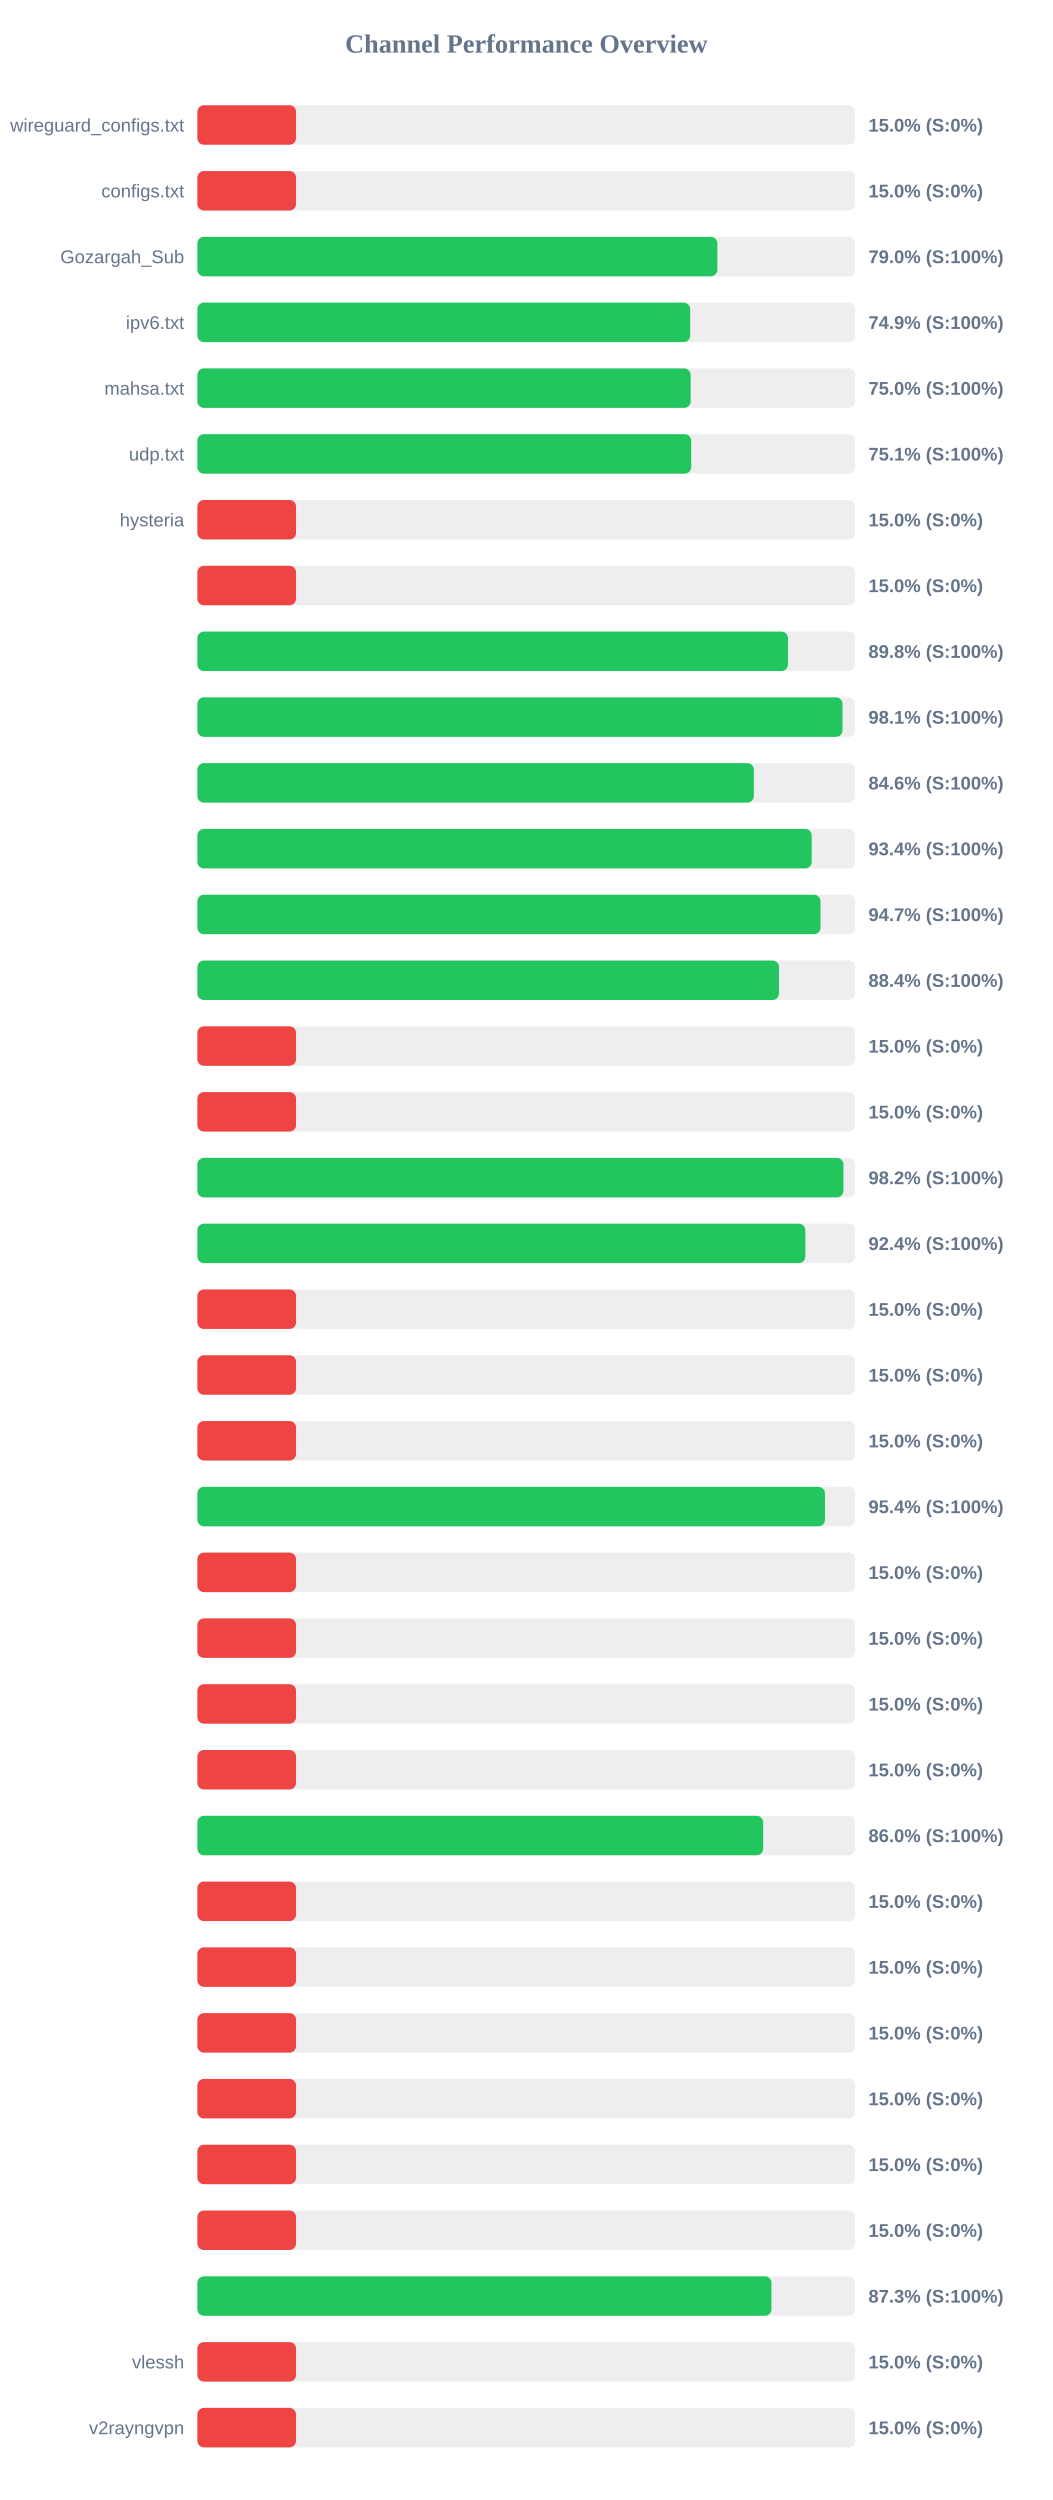
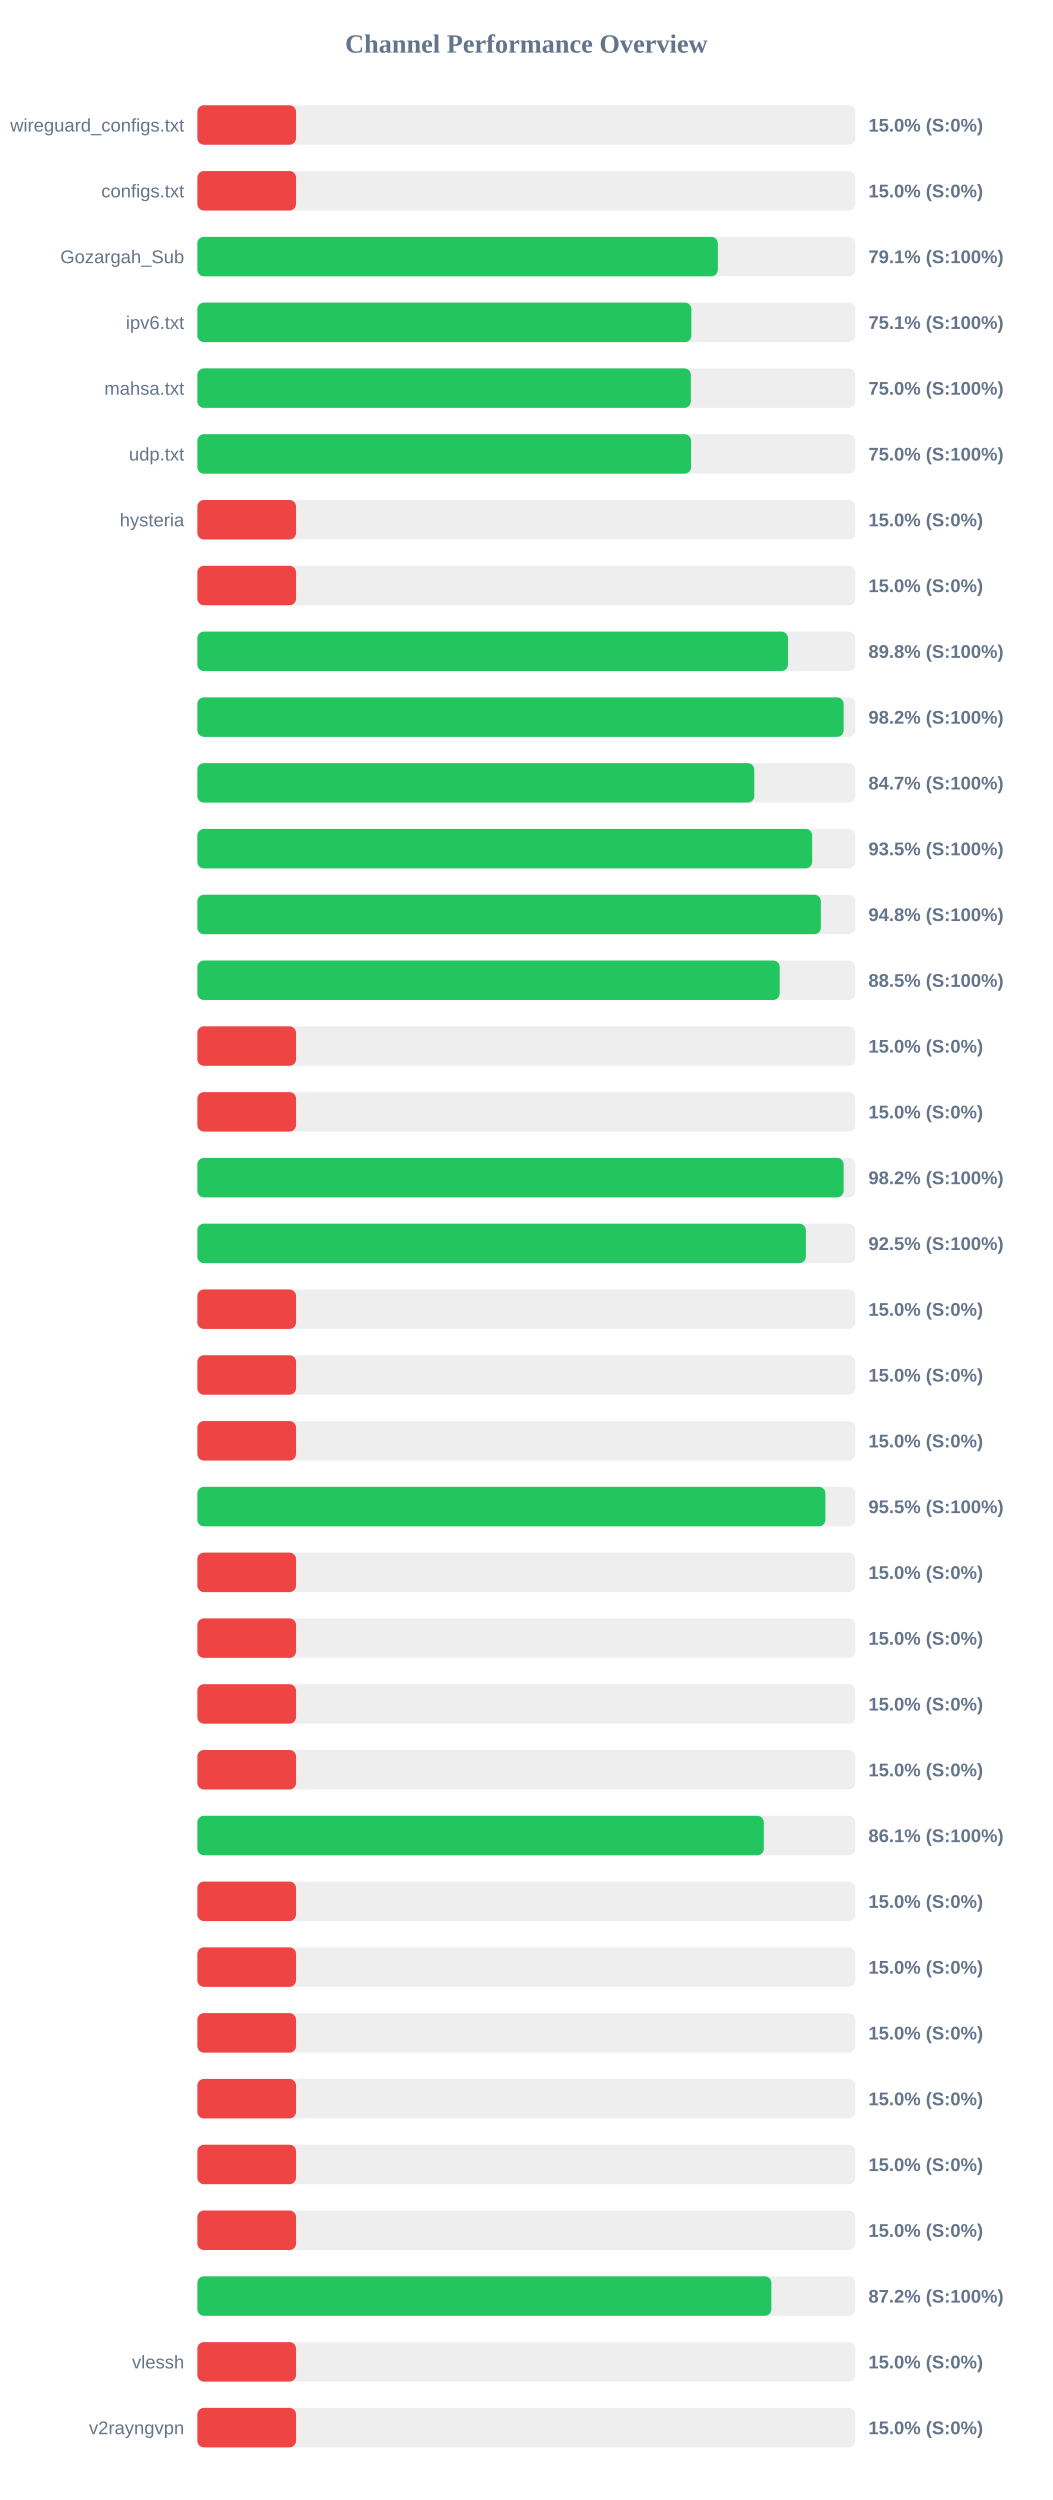
<svg xmlns="http://www.w3.org/2000/svg" width="800" height="1900" version="1.1">
  <style>
        .row { font: 14px Arial; fill: #64748b; }
        .score { font: bold 14px Arial; fill: #64748b; }
    </style>
  <text x="400" y="40" text-anchor="middle" font-size="20px" font-weight="bold" fill="#64748b">Channel Performance Overview</text>
  <rect x="150" y="80" width="500" height="30" fill="#eee" rx="5" />
  <rect x="150" y="80" width="75.0" height="30" fill="#ef4444" rx="5" />
  <text x="140" y="100" text-anchor="end" class="row">wireguard_configs.txt</text>
  <text x="660" y="100" text-anchor="start" class="score">15.0% (S:0%)</text>
  <rect x="150" y="130" width="500" height="30" fill="#eee" rx="5" />
  <rect x="150" y="130" width="75.0" height="30" fill="#ef4444" rx="5" />
  <text x="140" y="150" text-anchor="end" class="row">configs.txt</text>
  <text x="660" y="150" text-anchor="start" class="score">15.0% (S:0%)</text>
  <rect x="150" y="180" width="500" height="30" fill="#eee" rx="5" />
-   <rect x="150" y="180" width="395.2" height="30" fill="#22c55e" rx="5" />
+   <rect x="150" y="180" width="395.55" height="30" fill="#22c55e" rx="5" />
  <text x="140" y="200" text-anchor="end" class="row">Gozargah_Sub</text>
-   <text x="660" y="200" text-anchor="start" class="score">79.0% (S:100%)</text>
+   <text x="660" y="200" text-anchor="start" class="score">79.1% (S:100%)</text>
  <rect x="150" y="230" width="500" height="30" fill="#eee" rx="5" />
-   <rect x="150" y="230" width="374.55" height="30" fill="#22c55e" rx="5" />
+   <rect x="150" y="230" width="375.45" height="30" fill="#22c55e" rx="5" />
  <text x="140" y="250" text-anchor="end" class="row">ipv6.txt</text>
-   <text x="660" y="250" text-anchor="start" class="score">74.9% (S:100%)</text>
+   <text x="660" y="250" text-anchor="start" class="score">75.1% (S:100%)</text>
  <rect x="150" y="280" width="500" height="30" fill="#eee" rx="5" />
-   <rect x="150" y="280" width="374.9" height="30" fill="#22c55e" rx="5" />
+   <rect x="150" y="280" width="375.05" height="30" fill="#22c55e" rx="5" />
  <text x="140" y="300" text-anchor="end" class="row">mahsa.txt</text>
  <text x="660" y="300" text-anchor="start" class="score">75.0% (S:100%)</text>
  <rect x="150" y="330" width="500" height="30" fill="#eee" rx="5" />
-   <rect x="150" y="330" width="375.3" height="30" fill="#22c55e" rx="5" />
+   <rect x="150" y="330" width="375.2" height="30" fill="#22c55e" rx="5" />
  <text x="140" y="350" text-anchor="end" class="row">udp.txt</text>
-   <text x="660" y="350" text-anchor="start" class="score">75.1% (S:100%)</text>
+   <text x="660" y="350" text-anchor="start" class="score">75.0% (S:100%)</text>
  <rect x="150" y="380" width="500" height="30" fill="#eee" rx="5" />
  <rect x="150" y="380" width="75.0" height="30" fill="#ef4444" rx="5" />
  <text x="140" y="400" text-anchor="end" class="row">hysteria</text>
  <text x="660" y="400" text-anchor="start" class="score">15.0% (S:0%)</text>
  <rect x="150" y="430" width="500" height="30" fill="#eee" rx="5" />
  <rect x="150" y="430" width="75.0" height="30" fill="#ef4444" rx="5" />
  <text x="140" y="450" text-anchor="end" class="row" />
  <text x="660" y="450" text-anchor="start" class="score">15.0% (S:0%)</text>
  <rect x="150" y="480" width="500" height="30" fill="#eee" rx="5" />
  <rect x="150" y="480" width="448.85" height="30" fill="#22c55e" rx="5" />
  <text x="140" y="500" text-anchor="end" class="row" />
  <text x="660" y="500" text-anchor="start" class="score">89.8% (S:100%)</text>
  <rect x="150" y="530" width="500" height="30" fill="#eee" rx="5" />
-   <rect x="150" y="530" width="490.35" height="30" fill="#22c55e" rx="5" />
+   <rect x="150" y="530" width="491.15" height="30" fill="#22c55e" rx="5" />
  <text x="140" y="550" text-anchor="end" class="row" />
-   <text x="660" y="550" text-anchor="start" class="score">98.1% (S:100%)</text>
+   <text x="660" y="550" text-anchor="start" class="score">98.2% (S:100%)</text>
  <rect x="150" y="580" width="500" height="30" fill="#eee" rx="5" />
-   <rect x="150" y="580" width="422.9" height="30" fill="#22c55e" rx="5" />
+   <rect x="150" y="580" width="423.25" height="30" fill="#22c55e" rx="5" />
  <text x="140" y="600" text-anchor="end" class="row" />
-   <text x="660" y="600" text-anchor="start" class="score">84.6% (S:100%)</text>
+   <text x="660" y="600" text-anchor="start" class="score">84.7% (S:100%)</text>
  <rect x="150" y="630" width="500" height="30" fill="#eee" rx="5" />
-   <rect x="150" y="630" width="466.9" height="30" fill="#22c55e" rx="5" />
+   <rect x="150" y="630" width="467.25" height="30" fill="#22c55e" rx="5" />
  <text x="140" y="650" text-anchor="end" class="row" />
-   <text x="660" y="650" text-anchor="start" class="score">93.4% (S:100%)</text>
+   <text x="660" y="650" text-anchor="start" class="score">93.5% (S:100%)</text>
  <rect x="150" y="680" width="500" height="30" fill="#eee" rx="5" />
-   <rect x="150" y="680" width="473.6" height="30" fill="#22c55e" rx="5" />
+   <rect x="150" y="680" width="473.85" height="30" fill="#22c55e" rx="5" />
  <text x="140" y="700" text-anchor="end" class="row" />
-   <text x="660" y="700" text-anchor="start" class="score">94.7% (S:100%)</text>
+   <text x="660" y="700" text-anchor="start" class="score">94.8% (S:100%)</text>
  <rect x="150" y="730" width="500" height="30" fill="#eee" rx="5" />
-   <rect x="150" y="730" width="442.05" height="30" fill="#22c55e" rx="5" />
+   <rect x="150" y="730" width="442.55" height="30" fill="#22c55e" rx="5" />
  <text x="140" y="750" text-anchor="end" class="row" />
-   <text x="660" y="750" text-anchor="start" class="score">88.4% (S:100%)</text>
+   <text x="660" y="750" text-anchor="start" class="score">88.5% (S:100%)</text>
  <rect x="150" y="780" width="500" height="30" fill="#eee" rx="5" />
  <rect x="150" y="780" width="75.0" height="30" fill="#ef4444" rx="5" />
  <text x="140" y="800" text-anchor="end" class="row" />
  <text x="660" y="800" text-anchor="start" class="score">15.0% (S:0%)</text>
  <rect x="150" y="830" width="500" height="30" fill="#eee" rx="5" />
  <rect x="150" y="830" width="75.0" height="30" fill="#ef4444" rx="5" />
  <text x="140" y="850" text-anchor="end" class="row" />
  <text x="660" y="850" text-anchor="start" class="score">15.0% (S:0%)</text>
  <rect x="150" y="880" width="500" height="30" fill="#eee" rx="5" />
-   <rect x="150" y="880" width="491.0" height="30" fill="#22c55e" rx="5" />
+   <rect x="150" y="880" width="491.15" height="30" fill="#22c55e" rx="5" />
  <text x="140" y="900" text-anchor="end" class="row" />
  <text x="660" y="900" text-anchor="start" class="score">98.2% (S:100%)</text>
  <rect x="150" y="930" width="500" height="30" fill="#eee" rx="5" />
-   <rect x="150" y="930" width="462.05" height="30" fill="#22c55e" rx="5" />
+   <rect x="150" y="930" width="462.45" height="30" fill="#22c55e" rx="5" />
  <text x="140" y="950" text-anchor="end" class="row" />
-   <text x="660" y="950" text-anchor="start" class="score">92.4% (S:100%)</text>
+   <text x="660" y="950" text-anchor="start" class="score">92.5% (S:100%)</text>
  <rect x="150" y="980" width="500" height="30" fill="#eee" rx="5" />
  <rect x="150" y="980" width="75.0" height="30" fill="#ef4444" rx="5" />
  <text x="140" y="1000" text-anchor="end" class="row" />
  <text x="660" y="1000" text-anchor="start" class="score">15.0% (S:0%)</text>
  <rect x="150" y="1030" width="500" height="30" fill="#eee" rx="5" />
  <rect x="150" y="1030" width="75.0" height="30" fill="#ef4444" rx="5" />
  <text x="140" y="1050" text-anchor="end" class="row" />
  <text x="660" y="1050" text-anchor="start" class="score">15.0% (S:0%)</text>
  <rect x="150" y="1080" width="500" height="30" fill="#eee" rx="5" />
  <rect x="150" y="1080" width="75.0" height="30" fill="#ef4444" rx="5" />
  <text x="140" y="1100" text-anchor="end" class="row" />
  <text x="660" y="1100" text-anchor="start" class="score">15.0% (S:0%)</text>
  <rect x="150" y="1130" width="500" height="30" fill="#eee" rx="5" />
-   <rect x="150" y="1130" width="476.95" height="30" fill="#22c55e" rx="5" />
+   <rect x="150" y="1130" width="477.3" height="30" fill="#22c55e" rx="5" />
  <text x="140" y="1150" text-anchor="end" class="row" />
-   <text x="660" y="1150" text-anchor="start" class="score">95.4% (S:100%)</text>
+   <text x="660" y="1150" text-anchor="start" class="score">95.5% (S:100%)</text>
  <rect x="150" y="1180" width="500" height="30" fill="#eee" rx="5" />
  <rect x="150" y="1180" width="75.0" height="30" fill="#ef4444" rx="5" />
  <text x="140" y="1200" text-anchor="end" class="row" />
  <text x="660" y="1200" text-anchor="start" class="score">15.0% (S:0%)</text>
  <rect x="150" y="1230" width="500" height="30" fill="#eee" rx="5" />
  <rect x="150" y="1230" width="75.0" height="30" fill="#ef4444" rx="5" />
  <text x="140" y="1250" text-anchor="end" class="row" />
  <text x="660" y="1250" text-anchor="start" class="score">15.0% (S:0%)</text>
  <rect x="150" y="1280" width="500" height="30" fill="#eee" rx="5" />
  <rect x="150" y="1280" width="75.0" height="30" fill="#ef4444" rx="5" />
  <text x="140" y="1300" text-anchor="end" class="row" />
  <text x="660" y="1300" text-anchor="start" class="score">15.0% (S:0%)</text>
  <rect x="150" y="1330" width="500" height="30" fill="#eee" rx="5" />
  <rect x="150" y="1330" width="75.0" height="30" fill="#ef4444" rx="5" />
  <text x="140" y="1350" text-anchor="end" class="row" />
  <text x="660" y="1350" text-anchor="start" class="score">15.0% (S:0%)</text>
  <rect x="150" y="1380" width="500" height="30" fill="#eee" rx="5" />
-   <rect x="150" y="1380" width="430.0" height="30" fill="#22c55e" rx="5" />
+   <rect x="150" y="1380" width="430.5" height="30" fill="#22c55e" rx="5" />
  <text x="140" y="1400" text-anchor="end" class="row" />
-   <text x="660" y="1400" text-anchor="start" class="score">86.0% (S:100%)</text>
+   <text x="660" y="1400" text-anchor="start" class="score">86.1% (S:100%)</text>
  <rect x="150" y="1430" width="500" height="30" fill="#eee" rx="5" />
  <rect x="150" y="1430" width="75.0" height="30" fill="#ef4444" rx="5" />
  <text x="140" y="1450" text-anchor="end" class="row" />
  <text x="660" y="1450" text-anchor="start" class="score">15.0% (S:0%)</text>
  <rect x="150" y="1480" width="500" height="30" fill="#eee" rx="5" />
  <rect x="150" y="1480" width="75.0" height="30" fill="#ef4444" rx="5" />
  <text x="140" y="1500" text-anchor="end" class="row" />
  <text x="660" y="1500" text-anchor="start" class="score">15.0% (S:0%)</text>
  <rect x="150" y="1530" width="500" height="30" fill="#eee" rx="5" />
  <rect x="150" y="1530" width="75.0" height="30" fill="#ef4444" rx="5" />
  <text x="140" y="1550" text-anchor="end" class="row" />
  <text x="660" y="1550" text-anchor="start" class="score">15.0% (S:0%)</text>
  <rect x="150" y="1580" width="500" height="30" fill="#eee" rx="5" />
  <rect x="150" y="1580" width="75.0" height="30" fill="#ef4444" rx="5" />
  <text x="140" y="1600" text-anchor="end" class="row" />
  <text x="660" y="1600" text-anchor="start" class="score">15.0% (S:0%)</text>
  <rect x="150" y="1630" width="500" height="30" fill="#eee" rx="5" />
  <rect x="150" y="1630" width="75.0" height="30" fill="#ef4444" rx="5" />
  <text x="140" y="1650" text-anchor="end" class="row" />
  <text x="660" y="1650" text-anchor="start" class="score">15.0% (S:0%)</text>
  <rect x="150" y="1680" width="500" height="30" fill="#eee" rx="5" />
  <rect x="150" y="1680" width="75.0" height="30" fill="#ef4444" rx="5" />
  <text x="140" y="1700" text-anchor="end" class="row" />
  <text x="660" y="1700" text-anchor="start" class="score">15.0% (S:0%)</text>
  <rect x="150" y="1730" width="500" height="30" fill="#eee" rx="5" />
-   <rect x="150" y="1730" width="436.3" height="30" fill="#22c55e" rx="5" />
+   <rect x="150" y="1730" width="436.25" height="30" fill="#22c55e" rx="5" />
  <text x="140" y="1750" text-anchor="end" class="row" />
-   <text x="660" y="1750" text-anchor="start" class="score">87.3% (S:100%)</text>
+   <text x="660" y="1750" text-anchor="start" class="score">87.2% (S:100%)</text>
  <rect x="150" y="1780" width="500" height="30" fill="#eee" rx="5" />
  <rect x="150" y="1780" width="75.0" height="30" fill="#ef4444" rx="5" />
  <text x="140" y="1800" text-anchor="end" class="row">vlessh</text>
  <text x="660" y="1800" text-anchor="start" class="score">15.0% (S:0%)</text>
  <rect x="150" y="1830" width="500" height="30" fill="#eee" rx="5" />
  <rect x="150" y="1830" width="75.0" height="30" fill="#ef4444" rx="5" />
  <text x="140" y="1850" text-anchor="end" class="row">v2rayngvpn</text>
  <text x="660" y="1850" text-anchor="start" class="score">15.0% (S:0%)</text>
</svg>
